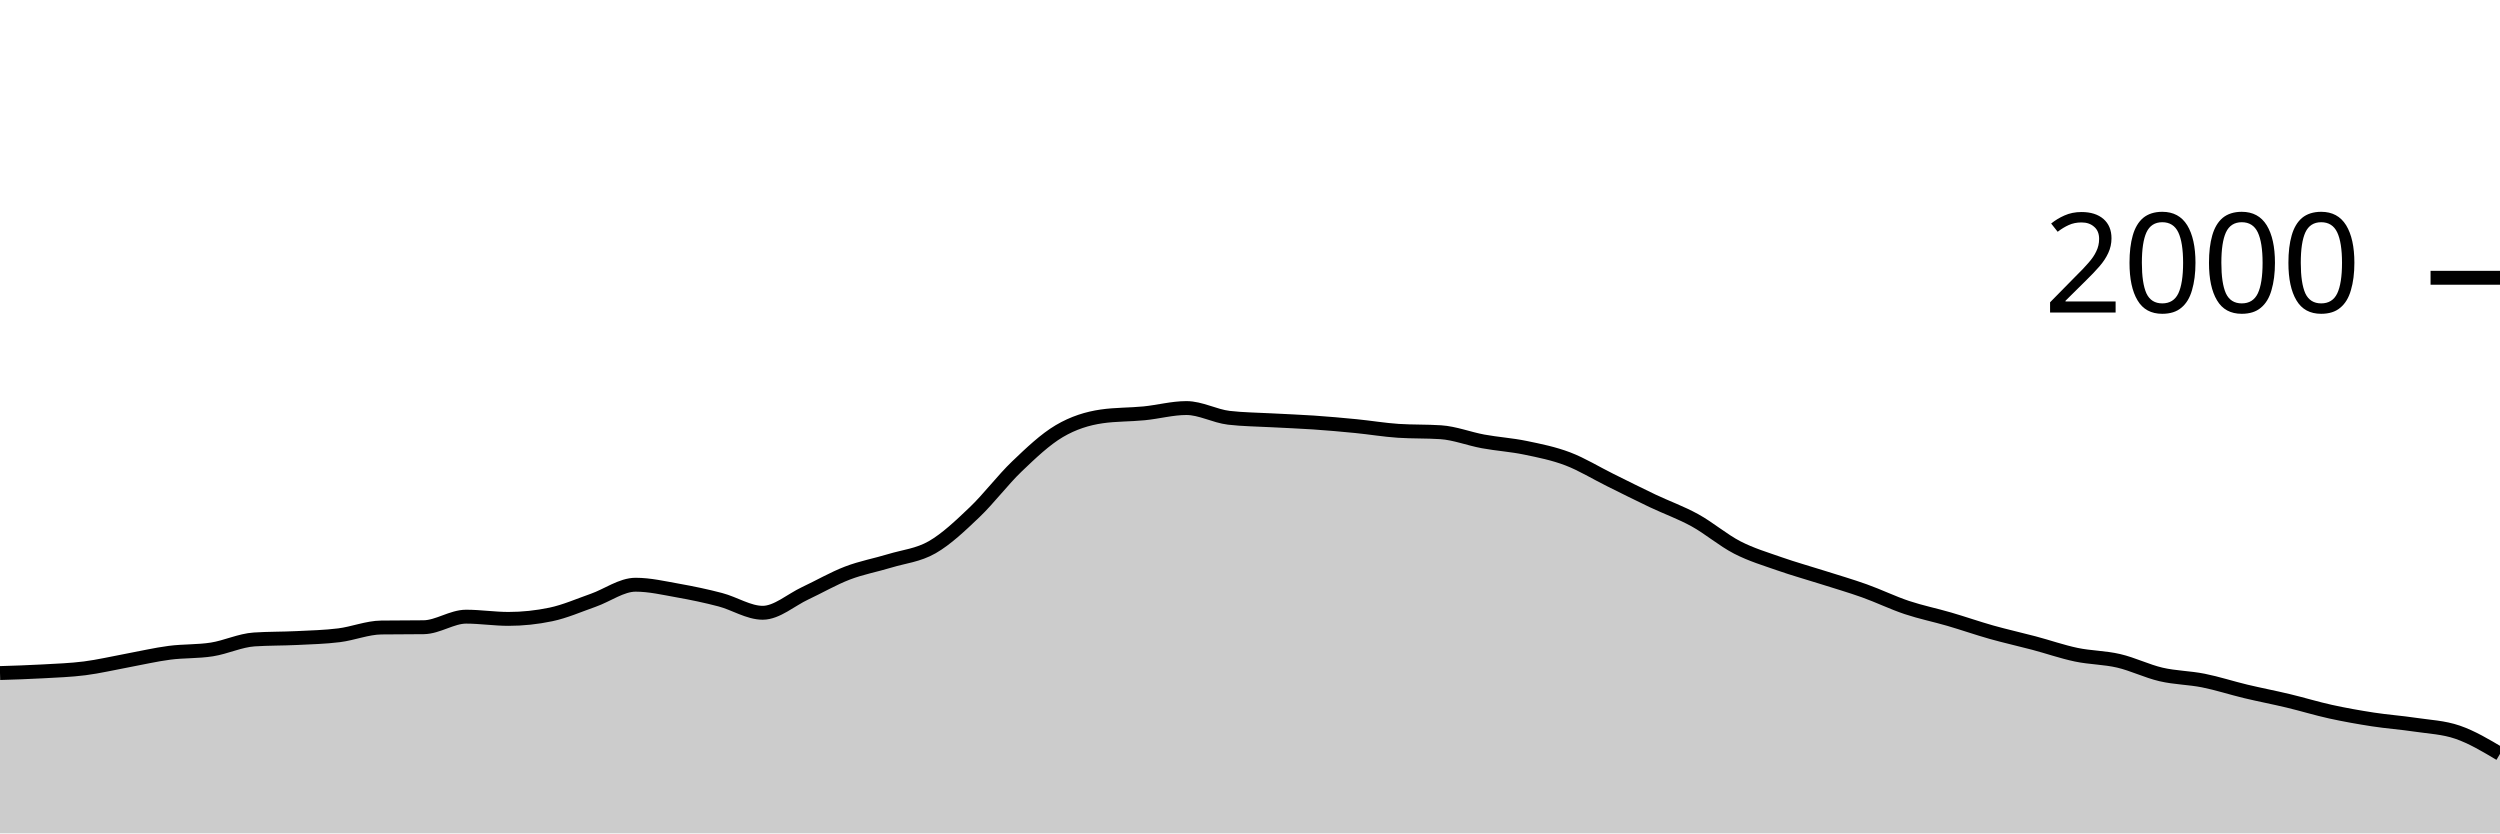
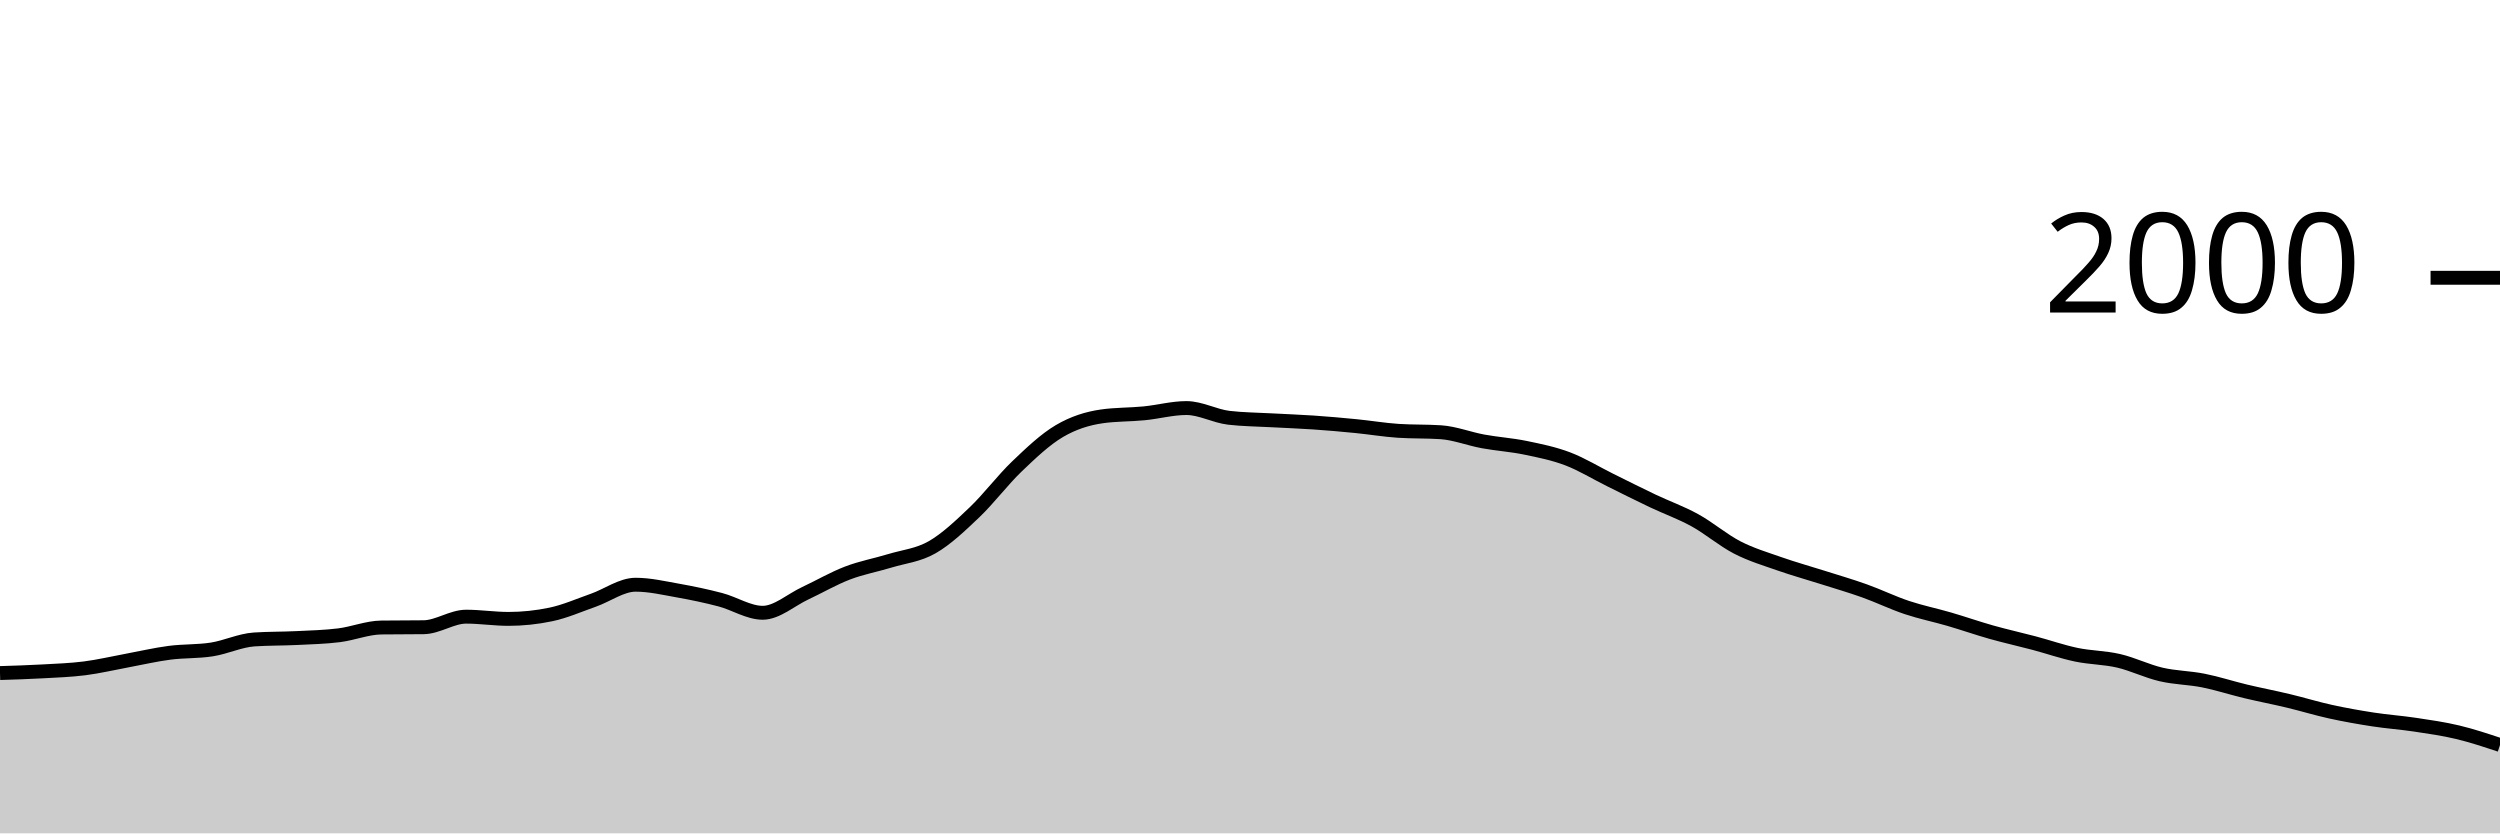
<svg xmlns="http://www.w3.org/2000/svg" viewBox="0 0 180 60">
  <g transform="translate(0,20)">
-     <path class="area" fill="rgba(0, 0, 0, 0.2)" d="M0,28.46C1.017,28.428,2.034,28.397,3.051,28.34C4.068,28.283,5.085,28.25,6.102,28.12C7.119,27.99,8.136,27.747,9.153,27.56C10.169,27.373,11.186,27.133,12.203,27C13.22,26.867,14.237,26.92,15.254,26.76C16.271,26.6,17.288,26.107,18.305,26.04C19.322,25.973,20.339,25.99,21.356,25.94C22.373,25.89,23.39,25.867,24.407,25.74C25.424,25.613,26.441,25.193,27.458,25.18C28.475,25.167,29.492,25.173,30.508,25.16C31.525,25.147,32.542,24.4,33.559,24.4C34.576,24.4,35.593,24.56,36.61,24.56C37.627,24.56,38.644,24.453,39.661,24.24C40.678,24.027,41.695,23.577,42.712,23.22C43.729,22.863,44.746,22.1,45.763,22.1C46.78,22.1,47.797,22.34,48.814,22.52C49.831,22.7,50.847,22.913,51.864,23.18C52.881,23.447,53.898,24.12,54.915,24.12C55.932,24.12,56.949,23.197,57.966,22.72C58.983,22.243,60,21.65,61.017,21.26C62.034,20.87,63.051,20.69,64.068,20.38C65.085,20.07,66.102,19.983,67.119,19.4C68.136,18.817,69.153,17.85,70.169,16.88C71.186,15.91,72.203,14.553,73.22,13.58C74.237,12.607,75.254,11.64,76.271,11.04C77.288,10.44,78.305,10.127,79.322,9.98C80.339,9.833,81.356,9.86,82.373,9.76C83.39,9.66,84.407,9.38,85.424,9.38C86.441,9.38,87.458,9.96,88.475,10.08C89.492,10.2,90.508,10.203,91.525,10.26C92.542,10.317,93.559,10.35,94.576,10.42C95.593,10.49,96.61,10.58,97.627,10.68C98.644,10.78,99.661,10.953,100.678,11.02C101.695,11.087,102.712,11.053,103.729,11.12C104.746,11.187,105.763,11.593,106.78,11.78C107.797,11.967,108.814,12.03,109.831,12.24C110.847,12.45,111.864,12.653,112.881,13.04C113.898,13.427,114.915,14.057,115.932,14.56C116.949,15.063,117.966,15.577,118.983,16.06C120,16.543,121.017,16.9,122.034,17.46C123.051,18.02,124.068,18.897,125.085,19.42C126.102,19.943,127.119,20.243,128.136,20.6C129.153,20.957,130.169,21.237,131.186,21.56C132.203,21.883,133.22,22.177,134.237,22.54C135.254,22.903,136.271,23.4,137.288,23.74C138.305,24.08,139.322,24.283,140.339,24.58C141.356,24.877,142.373,25.233,143.39,25.52C144.407,25.807,145.424,26.03,146.441,26.3C147.458,26.57,148.475,26.927,149.492,27.14C150.508,27.353,151.525,27.343,152.542,27.58C153.559,27.817,154.576,28.323,155.593,28.56C156.61,28.797,157.627,28.797,158.644,29C159.661,29.203,160.678,29.537,161.695,29.78C162.712,30.023,163.729,30.217,164.746,30.46C165.763,30.703,166.78,31.017,167.797,31.24C168.814,31.463,169.831,31.643,170.847,31.8C171.864,31.957,172.881,32.027,173.898,32.18C174.915,32.333,175.932,32.37,176.949,32.72C177.966,33.07,178.983,33.675,180,34.28L180,40C178.983,40,177.966,40,176.949,40C175.932,40,174.915,40,173.898,40C172.881,40,171.864,40,170.847,40C169.831,40,168.814,40,167.797,40C166.78,40,165.763,40,164.746,40C163.729,40,162.712,40,161.695,40C160.678,40,159.661,40,158.644,40C157.627,40,156.61,40,155.593,40C154.576,40,153.559,40,152.542,40C151.525,40,150.508,40,149.492,40C148.475,40,147.458,40,146.441,40C145.424,40,144.407,40,143.39,40C142.373,40,141.356,40,140.339,40C139.322,40,138.305,40,137.288,40C136.271,40,135.254,40,134.237,40C133.22,40,132.203,40,131.186,40C130.169,40,129.153,40,128.136,40C127.119,40,126.102,40,125.085,40C124.068,40,123.051,40,122.034,40C121.017,40,120,40,118.983,40C117.966,40,116.949,40,115.932,40C114.915,40,113.898,40,112.881,40C111.864,40,110.847,40,109.831,40C108.814,40,107.797,40,106.78,40C105.763,40,104.746,40,103.729,40C102.712,40,101.695,40,100.678,40C99.661,40,98.644,40,97.627,40C96.61,40,95.593,40,94.576,40C93.559,40,92.542,40,91.525,40C90.508,40,89.492,40,88.475,40C87.458,40,86.441,40,85.424,40C84.407,40,83.39,40,82.373,40C81.356,40,80.339,40,79.322,40C78.305,40,77.288,40,76.271,40C75.254,40,74.237,40,73.22,40C72.203,40,71.186,40,70.169,40C69.153,40,68.136,40,67.119,40C66.102,40,65.085,40,64.068,40C63.051,40,62.034,40,61.017,40C60,40,58.983,40,57.966,40C56.949,40,55.932,40,54.915,40C53.898,40,52.881,40,51.864,40C50.847,40,49.831,40,48.814,40C47.797,40,46.78,40,45.763,40C44.746,40,43.729,40,42.712,40C41.695,40,40.678,40,39.661,40C38.644,40,37.627,40,36.61,40C35.593,40,34.576,40,33.559,40C32.542,40,31.525,40,30.508,40C29.492,40,28.475,40,27.458,40C26.441,40,25.424,40,24.407,40C23.39,40,22.373,40,21.356,40C20.339,40,19.322,40,18.305,40C17.288,40,16.271,40,15.254,40C14.237,40,13.22,40,12.203,40C11.186,40,10.169,40,9.153,40C8.136,40,7.119,40,6.102,40C5.085,40,4.068,40,3.051,40C2.034,40,1.017,40,0,40Z" />
-     <path class="line" stroke="black" fill="none" d="M0,28.46C1.017,28.428,2.034,28.397,3.051,28.34C4.068,28.283,5.085,28.25,6.102,28.12C7.119,27.99,8.136,27.747,9.153,27.56C10.169,27.373,11.186,27.133,12.203,27C13.22,26.867,14.237,26.92,15.254,26.76C16.271,26.6,17.288,26.107,18.305,26.04C19.322,25.973,20.339,25.99,21.356,25.94C22.373,25.89,23.39,25.867,24.407,25.74C25.424,25.613,26.441,25.193,27.458,25.18C28.475,25.167,29.492,25.173,30.508,25.16C31.525,25.147,32.542,24.4,33.559,24.4C34.576,24.4,35.593,24.56,36.61,24.56C37.627,24.56,38.644,24.453,39.661,24.24C40.678,24.027,41.695,23.577,42.712,23.22C43.729,22.863,44.746,22.1,45.763,22.1C46.78,22.1,47.797,22.34,48.814,22.52C49.831,22.7,50.847,22.913,51.864,23.18C52.881,23.447,53.898,24.12,54.915,24.12C55.932,24.12,56.949,23.197,57.966,22.72C58.983,22.243,60,21.65,61.017,21.26C62.034,20.87,63.051,20.69,64.068,20.38C65.085,20.07,66.102,19.983,67.119,19.4C68.136,18.817,69.153,17.85,70.169,16.88C71.186,15.91,72.203,14.553,73.22,13.58C74.237,12.607,75.254,11.64,76.271,11.04C77.288,10.44,78.305,10.127,79.322,9.98C80.339,9.833,81.356,9.86,82.373,9.76C83.39,9.66,84.407,9.38,85.424,9.38C86.441,9.38,87.458,9.96,88.475,10.08C89.492,10.2,90.508,10.203,91.525,10.26C92.542,10.317,93.559,10.35,94.576,10.42C95.593,10.49,96.61,10.58,97.627,10.68C98.644,10.78,99.661,10.953,100.678,11.02C101.695,11.087,102.712,11.053,103.729,11.12C104.746,11.187,105.763,11.593,106.78,11.78C107.797,11.967,108.814,12.03,109.831,12.24C110.847,12.45,111.864,12.653,112.881,13.04C113.898,13.427,114.915,14.057,115.932,14.56C116.949,15.063,117.966,15.577,118.983,16.06C120,16.543,121.017,16.9,122.034,17.46C123.051,18.02,124.068,18.897,125.085,19.42C126.102,19.943,127.119,20.243,128.136,20.6C129.153,20.957,130.169,21.237,131.186,21.56C132.203,21.883,133.22,22.177,134.237,22.54C135.254,22.903,136.271,23.4,137.288,23.74C138.305,24.08,139.322,24.283,140.339,24.58C141.356,24.877,142.373,25.233,143.39,25.52C144.407,25.807,145.424,26.03,146.441,26.3C147.458,26.57,148.475,26.927,149.492,27.14C150.508,27.353,151.525,27.343,152.542,27.58C153.559,27.817,154.576,28.323,155.593,28.56C156.61,28.797,157.627,28.797,158.644,29C159.661,29.203,160.678,29.537,161.695,29.78C162.712,30.023,163.729,30.217,164.746,30.46C165.763,30.703,166.78,31.017,167.797,31.24C168.814,31.463,169.831,31.643,170.847,31.8C171.864,31.957,172.881,32.027,173.898,32.18C174.915,32.333,175.932,32.37,176.949,32.72C177.966,33.07,178.983,33.675,180,34.28" />
+     <path class="area" fill="rgba(0, 0, 0, 0.2)" d="M0,28.46C1.017,28.428,2.034,28.397,3.051,28.34C4.068,28.283,5.085,28.25,6.102,28.12C7.119,27.99,8.136,27.747,9.153,27.56C10.169,27.373,11.186,27.133,12.203,27C13.22,26.867,14.237,26.92,15.254,26.76C16.271,26.6,17.288,26.107,18.305,26.04C19.322,25.973,20.339,25.99,21.356,25.94C22.373,25.89,23.39,25.867,24.407,25.74C25.424,25.613,26.441,25.193,27.458,25.18C28.475,25.167,29.492,25.173,30.508,25.16C31.525,25.147,32.542,24.4,33.559,24.4C34.576,24.4,35.593,24.56,36.61,24.56C37.627,24.56,38.644,24.453,39.661,24.24C40.678,24.027,41.695,23.577,42.712,23.22C43.729,22.863,44.746,22.1,45.763,22.1C46.78,22.1,47.797,22.34,48.814,22.52C49.831,22.7,50.847,22.913,51.864,23.18C52.881,23.447,53.898,24.12,54.915,24.12C55.932,24.12,56.949,23.197,57.966,22.72C58.983,22.243,60,21.65,61.017,21.26C62.034,20.87,63.051,20.69,64.068,20.38C65.085,20.07,66.102,19.983,67.119,19.4C68.136,18.817,69.153,17.85,70.169,16.88C71.186,15.91,72.203,14.553,73.22,13.58C74.237,12.607,75.254,11.64,76.271,11.04C77.288,10.44,78.305,10.127,79.322,9.98C80.339,9.833,81.356,9.86,82.373,9.76C83.39,9.66,84.407,9.38,85.424,9.38C86.441,9.38,87.458,9.96,88.475,10.08C89.492,10.2,90.508,10.203,91.525,10.26C92.542,10.317,93.559,10.35,94.576,10.42C95.593,10.49,96.61,10.58,97.627,10.68C98.644,10.78,99.661,10.953,100.678,11.02C101.695,11.087,102.712,11.053,103.729,11.12C104.746,11.187,105.763,11.593,106.78,11.78C107.797,11.967,108.814,12.03,109.831,12.24C110.847,12.45,111.864,12.653,112.881,13.04C113.898,13.427,114.915,14.057,115.932,14.56C116.949,15.063,117.966,15.577,118.983,16.06C120,16.543,121.017,16.9,122.034,17.46C123.051,18.02,124.068,18.897,125.085,19.42C126.102,19.943,127.119,20.243,128.136,20.6C129.153,20.957,130.169,21.237,131.186,21.56C132.203,21.883,133.22,22.177,134.237,22.54C135.254,22.903,136.271,23.4,137.288,23.74C138.305,24.08,139.322,24.283,140.339,24.58C141.356,24.877,142.373,25.233,143.39,25.52C144.407,25.807,145.424,26.03,146.441,26.3C147.458,26.57,148.475,26.927,149.492,27.14C150.508,27.353,151.525,27.343,152.542,27.58C153.559,27.817,154.576,28.323,155.593,28.56C156.61,28.797,157.627,28.797,158.644,29C159.661,29.203,160.678,29.537,161.695,29.78C162.712,30.023,163.729,30.217,164.746,30.46C165.763,30.703,166.78,31.017,167.797,31.24C168.814,31.463,169.831,31.643,170.847,31.8C171.864,31.957,172.881,32.027,173.898,32.18C174.915,32.333,175.932,32.477,176.949,32.72C177.966,32.963,178.983,33.302,180,33.64L180,40C178.983,40,177.966,40,176.949,40C175.932,40,174.915,40,173.898,40C172.881,40,171.864,40,170.847,40C169.831,40,168.814,40,167.797,40C166.78,40,165.763,40,164.746,40C163.729,40,162.712,40,161.695,40C160.678,40,159.661,40,158.644,40C157.627,40,156.61,40,155.593,40C154.576,40,153.559,40,152.542,40C151.525,40,150.508,40,149.492,40C148.475,40,147.458,40,146.441,40C145.424,40,144.407,40,143.39,40C142.373,40,141.356,40,140.339,40C139.322,40,138.305,40,137.288,40C136.271,40,135.254,40,134.237,40C133.22,40,132.203,40,131.186,40C130.169,40,129.153,40,128.136,40C127.119,40,126.102,40,125.085,40C124.068,40,123.051,40,122.034,40C121.017,40,120,40,118.983,40C117.966,40,116.949,40,115.932,40C114.915,40,113.898,40,112.881,40C111.864,40,110.847,40,109.831,40C108.814,40,107.797,40,106.78,40C105.763,40,104.746,40,103.729,40C102.712,40,101.695,40,100.678,40C99.661,40,98.644,40,97.627,40C96.61,40,95.593,40,94.576,40C93.559,40,92.542,40,91.525,40C90.508,40,89.492,40,88.475,40C87.458,40,86.441,40,85.424,40C84.407,40,83.39,40,82.373,40C81.356,40,80.339,40,79.322,40C78.305,40,77.288,40,76.271,40C75.254,40,74.237,40,73.22,40C72.203,40,71.186,40,70.169,40C69.153,40,68.136,40,67.119,40C66.102,40,65.085,40,64.068,40C63.051,40,62.034,40,61.017,40C60,40,58.983,40,57.966,40C56.949,40,55.932,40,54.915,40C53.898,40,52.881,40,51.864,40C50.847,40,49.831,40,48.814,40C47.797,40,46.78,40,45.763,40C44.746,40,43.729,40,42.712,40C41.695,40,40.678,40,39.661,40C38.644,40,37.627,40,36.61,40C35.593,40,34.576,40,33.559,40C32.542,40,31.525,40,30.508,40C29.492,40,28.475,40,27.458,40C26.441,40,25.424,40,24.407,40C23.39,40,22.373,40,21.356,40C20.339,40,19.322,40,18.305,40C17.288,40,16.271,40,15.254,40C14.237,40,13.22,40,12.203,40C11.186,40,10.169,40,9.153,40C8.136,40,7.119,40,6.102,40C5.085,40,4.068,40,3.051,40C2.034,40,1.017,40,0,40Z" />
+     <path class="line" stroke="black" fill="none" d="M0,28.46C1.017,28.428,2.034,28.397,3.051,28.34C4.068,28.283,5.085,28.25,6.102,28.12C7.119,27.99,8.136,27.747,9.153,27.56C10.169,27.373,11.186,27.133,12.203,27C13.22,26.867,14.237,26.92,15.254,26.76C16.271,26.6,17.288,26.107,18.305,26.04C19.322,25.973,20.339,25.99,21.356,25.94C22.373,25.89,23.39,25.867,24.407,25.74C25.424,25.613,26.441,25.193,27.458,25.18C28.475,25.167,29.492,25.173,30.508,25.16C31.525,25.147,32.542,24.4,33.559,24.4C34.576,24.4,35.593,24.56,36.61,24.56C37.627,24.56,38.644,24.453,39.661,24.24C40.678,24.027,41.695,23.577,42.712,23.22C43.729,22.863,44.746,22.1,45.763,22.1C46.78,22.1,47.797,22.34,48.814,22.52C49.831,22.7,50.847,22.913,51.864,23.18C52.881,23.447,53.898,24.12,54.915,24.12C55.932,24.12,56.949,23.197,57.966,22.72C58.983,22.243,60,21.65,61.017,21.26C62.034,20.87,63.051,20.69,64.068,20.38C65.085,20.07,66.102,19.983,67.119,19.4C68.136,18.817,69.153,17.85,70.169,16.88C71.186,15.91,72.203,14.553,73.22,13.58C74.237,12.607,75.254,11.64,76.271,11.04C77.288,10.44,78.305,10.127,79.322,9.98C80.339,9.833,81.356,9.86,82.373,9.76C83.39,9.66,84.407,9.38,85.424,9.38C86.441,9.38,87.458,9.96,88.475,10.08C89.492,10.2,90.508,10.203,91.525,10.26C92.542,10.317,93.559,10.35,94.576,10.42C95.593,10.49,96.61,10.58,97.627,10.68C98.644,10.78,99.661,10.953,100.678,11.02C101.695,11.087,102.712,11.053,103.729,11.12C104.746,11.187,105.763,11.593,106.78,11.78C107.797,11.967,108.814,12.03,109.831,12.24C110.847,12.45,111.864,12.653,112.881,13.04C113.898,13.427,114.915,14.057,115.932,14.56C116.949,15.063,117.966,15.577,118.983,16.06C120,16.543,121.017,16.9,122.034,17.46C123.051,18.02,124.068,18.897,125.085,19.42C126.102,19.943,127.119,20.243,128.136,20.6C129.153,20.957,130.169,21.237,131.186,21.56C132.203,21.883,133.22,22.177,134.237,22.54C135.254,22.903,136.271,23.4,137.288,23.74C138.305,24.08,139.322,24.283,140.339,24.58C141.356,24.877,142.373,25.233,143.39,25.52C144.407,25.807,145.424,26.03,146.441,26.3C147.458,26.57,148.475,26.927,149.492,27.14C150.508,27.353,151.525,27.343,152.542,27.58C153.559,27.817,154.576,28.323,155.593,28.56C156.61,28.797,157.627,28.797,158.644,29C159.661,29.203,160.678,29.537,161.695,29.78C162.712,30.023,163.729,30.217,164.746,30.46C165.763,30.703,166.78,31.017,167.797,31.24C168.814,31.463,169.831,31.643,170.847,31.8C171.864,31.957,172.881,32.027,173.898,32.18C174.915,32.333,175.932,32.477,176.949,32.72C177.966,32.963,178.983,33.302,180,33.64" />
    <path class="axis-ceiling" stroke-width="1" stroke="black" fill="none" d="M175,0L180,0" />
    <text class="axis-ceiling-label" font-family="sans-serif" text-anchor="end" font-size="10px" x="170" y="2.5">2000</text>
  </g>
</svg>
